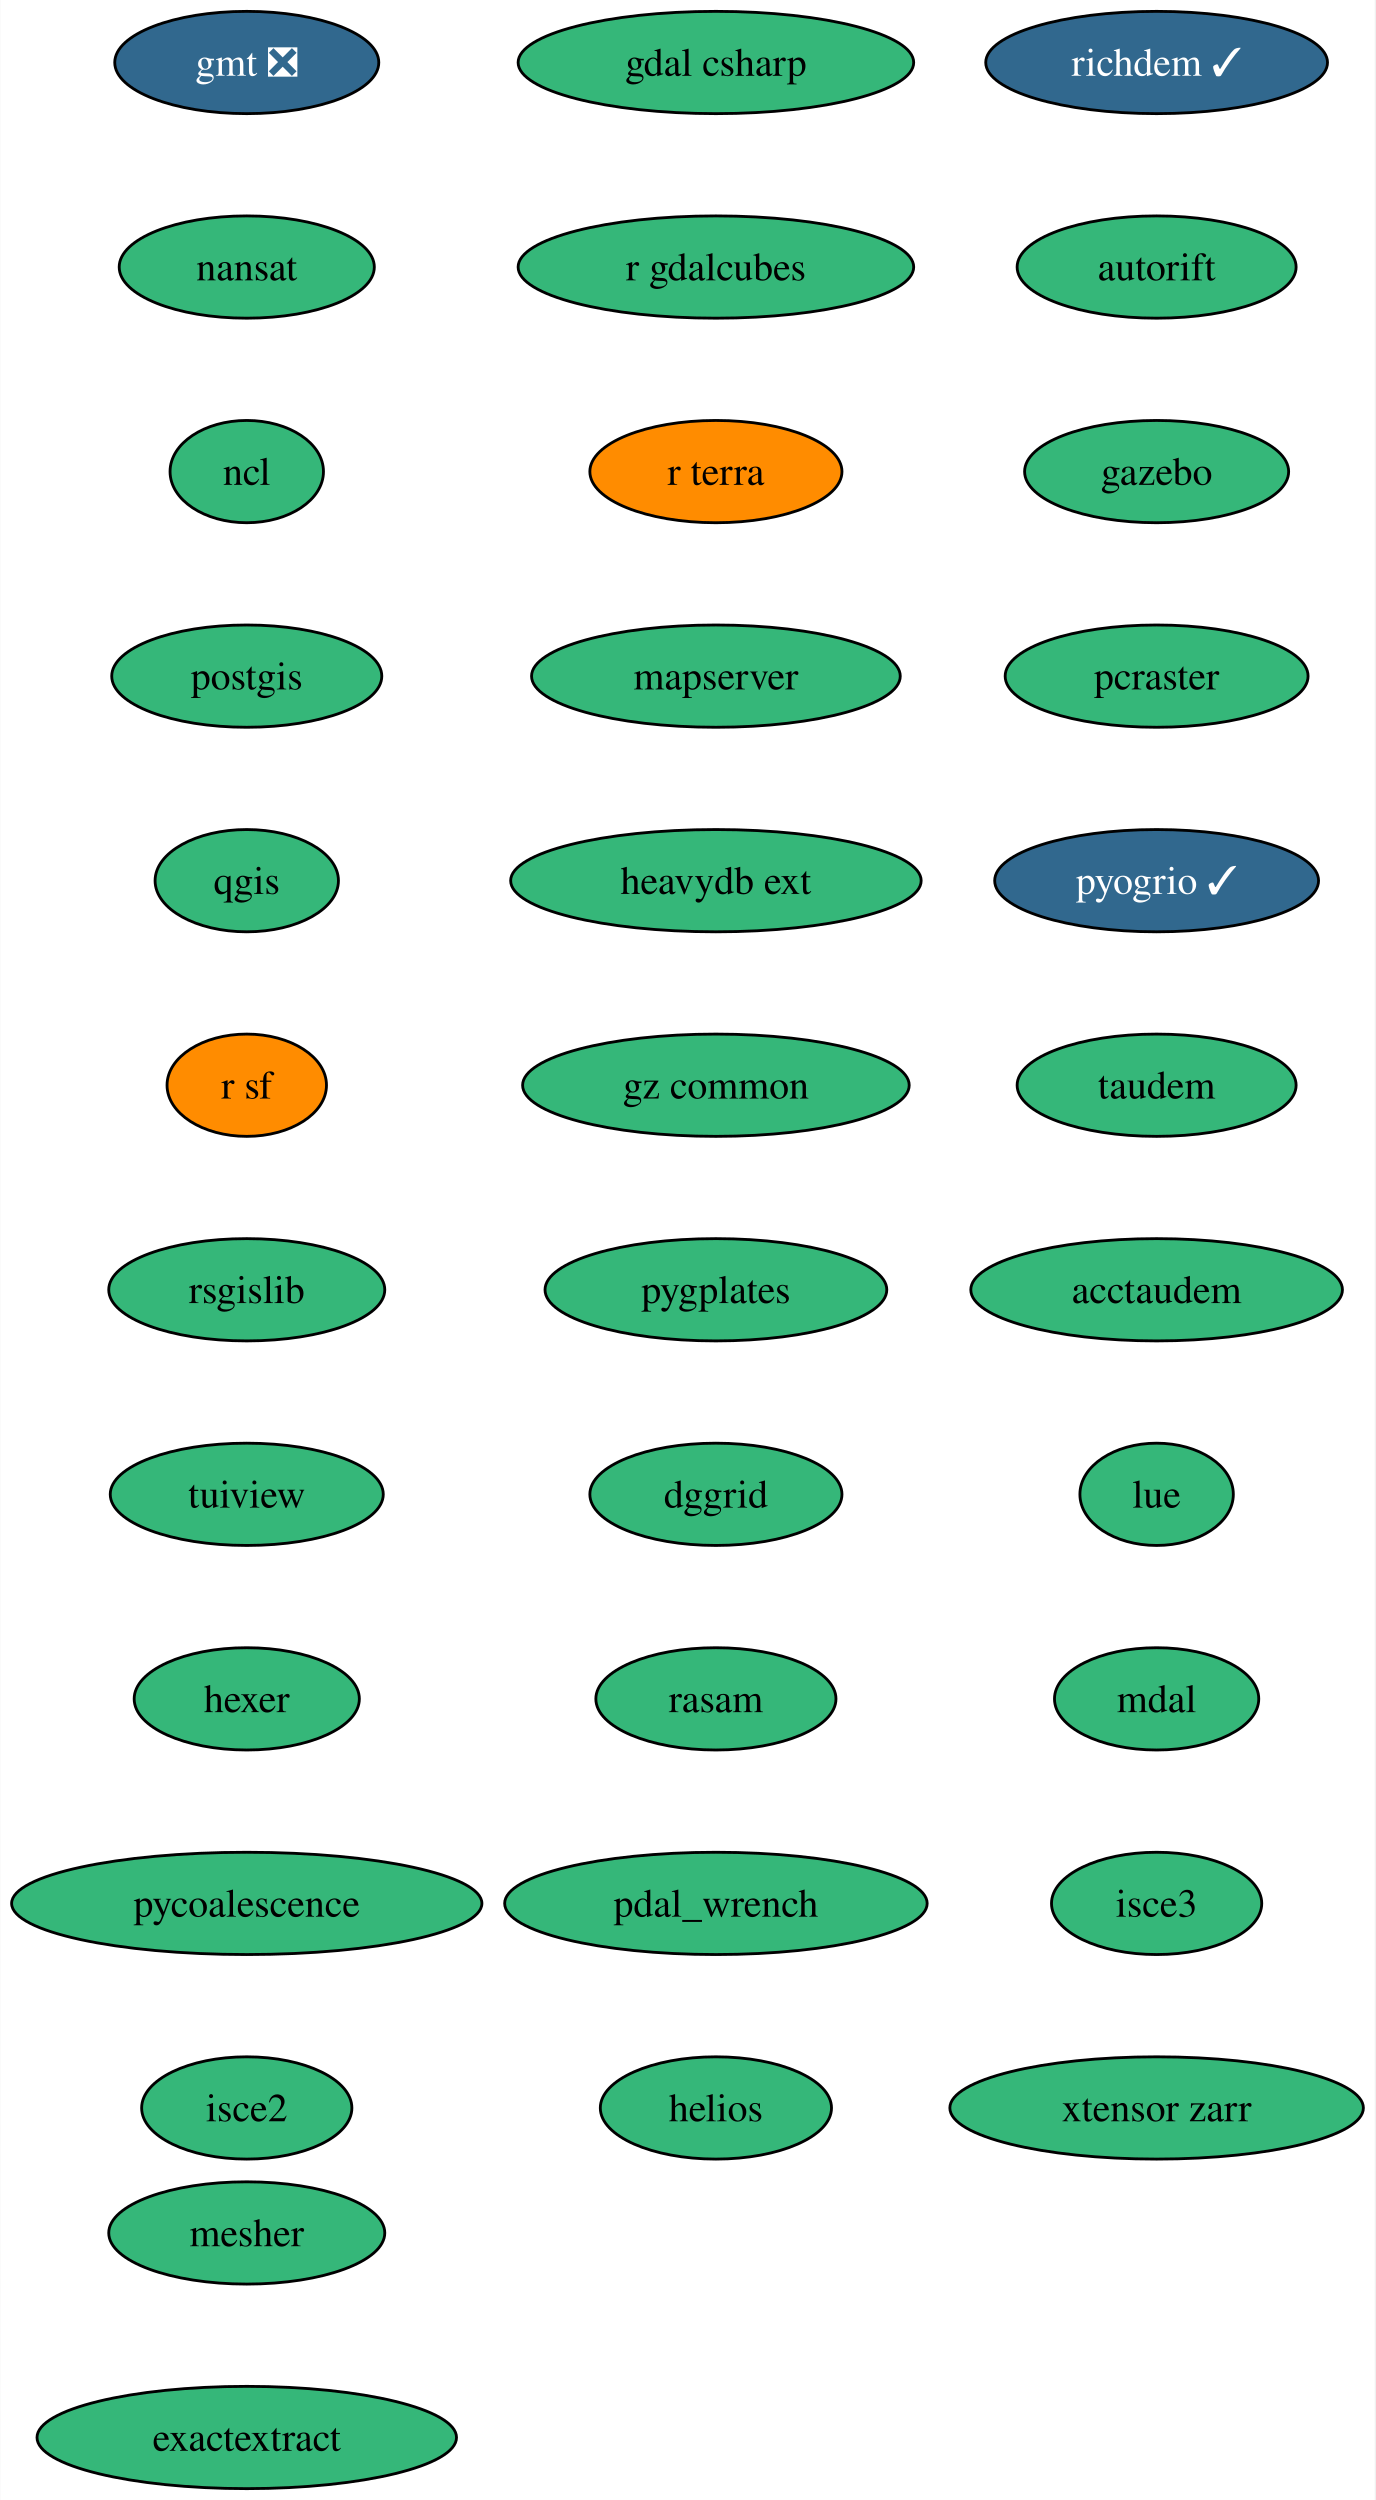
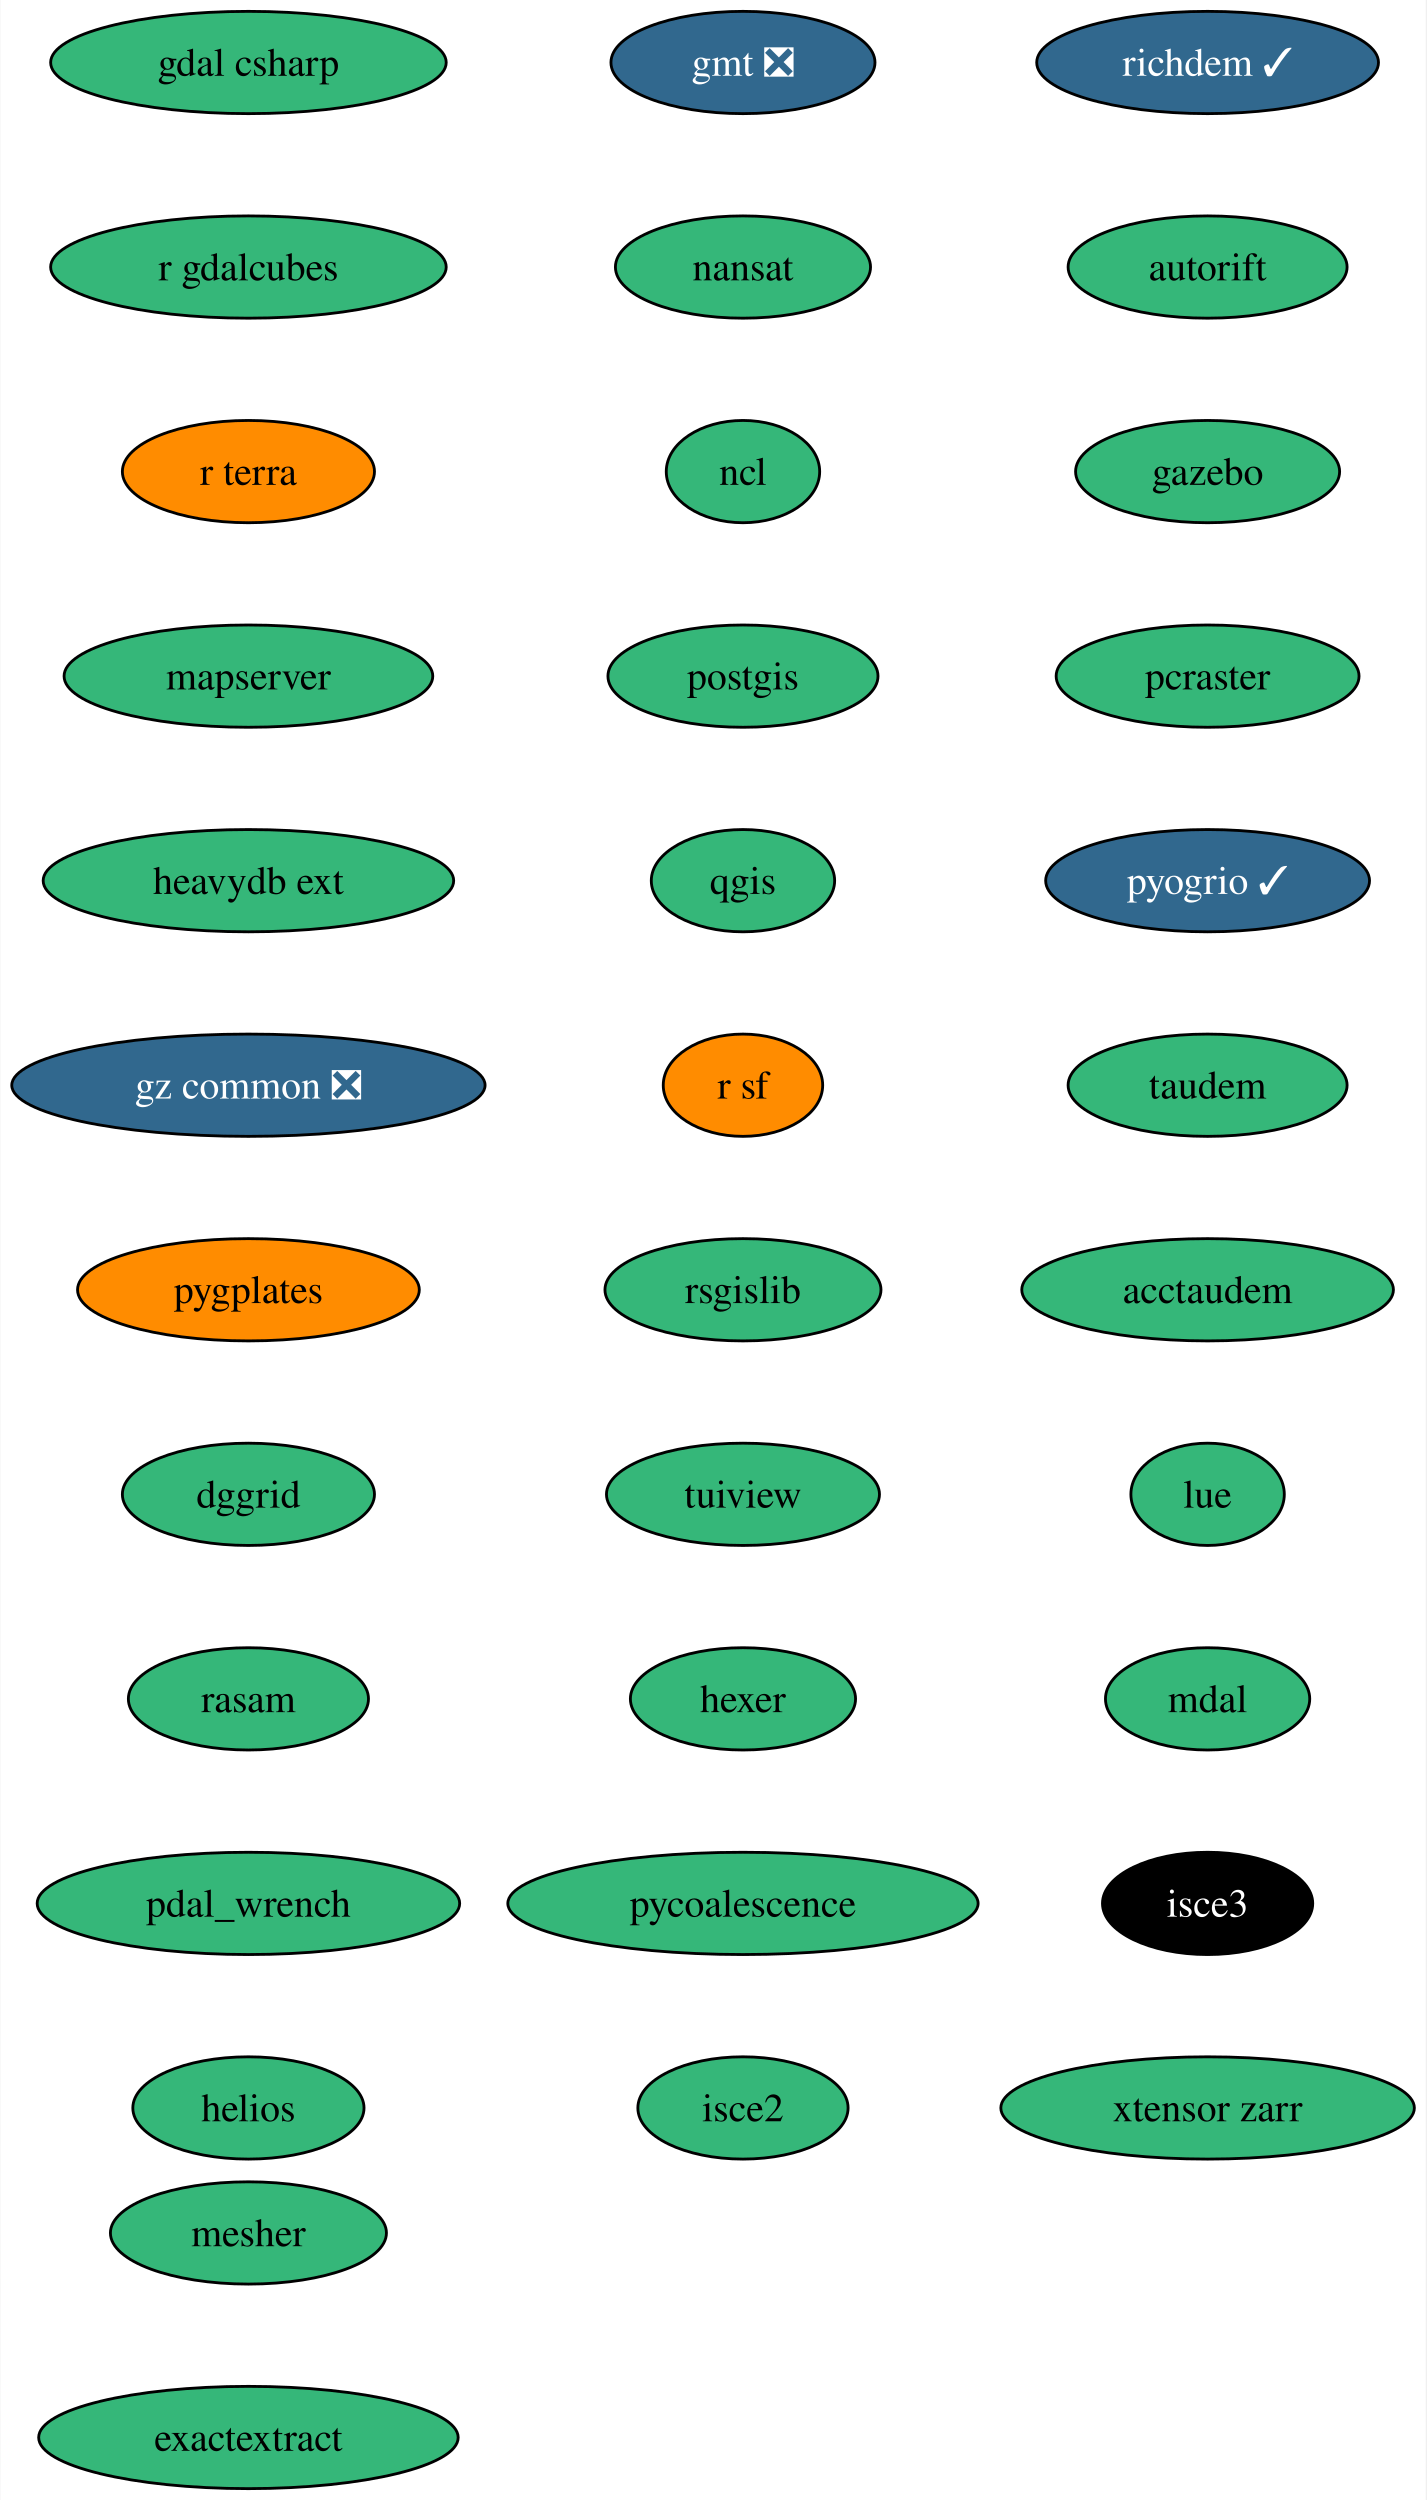
- <svg xmlns="http://www.w3.org/2000/svg" xmlns:xlink="http://www.w3.org/1999/xlink" width="484pt" height="880pt" viewBox="0.00 0.00 483.82 880.00">
+ <svg xmlns="http://www.w3.org/2000/svg" xmlns:xlink="http://www.w3.org/1999/xlink" width="502pt" height="880pt" viewBox="0.00 0.00 501.71 880.00">
  <g id="graph0" class="graph" transform="scale(1 1) rotate(0) translate(4 876)">
-     <polygon fill="white" stroke="none" points="-4,4 -4,-876 479.82,-876 479.82,4 -4,4" />
+     <polygon fill="white" stroke="none" points="-4,4 -4,-876 497.71,-876 497.71,4 -4,4" />
    <g id="node1" class="node">
      <g id="a_node1">
        <a xlink:href="https://github.com/conda-forge/gmt-feedstock/pull/302" xlink:title="gmt ❎">
-           <ellipse fill="#31688e" stroke="black" cx="82.77" cy="-854" rx="46.47" ry="18" />
-           <text text-anchor="middle" x="82.77" y="-849.33" font-family="Times,serif" font-size="14.00" fill="white">gmt ❎</text>
+           <ellipse fill="#31688e" stroke="black" cx="257.38" cy="-854" rx="46.47" ry="18" />
+           <text text-anchor="middle" x="257.38" y="-849.33" font-family="Times,serif" font-size="14.00" fill="white">gmt ❎</text>
        </a>
      </g>
    </g>
    <g id="node2" class="node">
      <g id="a_node2">
        <a xlink:href="https://github.com/conda-forge/nansat-feedstock" xlink:title="nansat">
-           <ellipse fill="#35b779" stroke="black" cx="82.77" cy="-782" rx="44.9" ry="18" />
-           <text text-anchor="middle" x="82.77" y="-777.33" font-family="Times,serif" font-size="14.00">nansat</text>
+           <ellipse fill="#35b779" stroke="black" cx="257.38" cy="-782" rx="44.9" ry="18" />
+           <text text-anchor="middle" x="257.38" y="-777.33" font-family="Times,serif" font-size="14.00">nansat</text>
        </a>
      </g>
    </g>
    <g id="node3" class="node">
      <g id="a_node3">
        <a xlink:href="https://github.com/conda-forge/ncl-feedstock" xlink:title="ncl">
-           <ellipse fill="#35b779" stroke="black" cx="82.77" cy="-710" rx="27" ry="18" />
-           <text text-anchor="middle" x="82.77" y="-705.33" font-family="Times,serif" font-size="14.00">ncl</text>
+           <ellipse fill="#35b779" stroke="black" cx="257.38" cy="-710" rx="27" ry="18" />
+           <text text-anchor="middle" x="257.38" y="-705.33" font-family="Times,serif" font-size="14.00">ncl</text>
        </a>
      </g>
    </g>
    <g id="node4" class="node">
      <g id="a_node4">
        <a xlink:href="https://github.com/conda-forge/postgis-feedstock" xlink:title="postgis">
-           <ellipse fill="#35b779" stroke="black" cx="82.77" cy="-638" rx="47.53" ry="18" />
-           <text text-anchor="middle" x="82.77" y="-633.33" font-family="Times,serif" font-size="14.00">postgis</text>
+           <ellipse fill="#35b779" stroke="black" cx="257.38" cy="-638" rx="47.53" ry="18" />
+           <text text-anchor="middle" x="257.38" y="-633.33" font-family="Times,serif" font-size="14.00">postgis</text>
        </a>
      </g>
    </g>
    <g id="node5" class="node">
      <g id="a_node5">
        <a xlink:href="https://github.com/conda-forge/qgis-feedstock" xlink:title="qgis">
-           <ellipse fill="#35b779" stroke="black" cx="82.77" cy="-566" rx="32.27" ry="18" />
-           <text text-anchor="middle" x="82.77" y="-561.33" font-family="Times,serif" font-size="14.00">qgis</text>
+           <ellipse fill="#35b779" stroke="black" cx="257.38" cy="-566" rx="32.27" ry="18" />
+           <text text-anchor="middle" x="257.38" y="-561.33" font-family="Times,serif" font-size="14.00">qgis</text>
        </a>
      </g>
    </g>
    <g id="node6" class="node">
      <g id="a_node6">
        <a xlink:href="https://github.com/conda-forge/r-sf-feedstock" xlink:title="r sf">
-           <ellipse fill="#ff8c00" stroke="black" cx="82.77" cy="-494" rx="28.06" ry="18" />
-           <text text-anchor="middle" x="82.77" y="-489.32" font-family="Times,serif" font-size="14.00">r sf</text>
+           <ellipse fill="#ff8c00" stroke="black" cx="257.38" cy="-494" rx="28.06" ry="18" />
+           <text text-anchor="middle" x="257.38" y="-489.32" font-family="Times,serif" font-size="14.00">r sf</text>
        </a>
      </g>
    </g>
    <g id="node7" class="node">
      <g id="a_node7">
        <a xlink:href="https://github.com/conda-forge/rsgislib-feedstock" xlink:title="rsgislib">
-           <ellipse fill="#35b779" stroke="black" cx="82.77" cy="-422" rx="48.58" ry="18" />
-           <text text-anchor="middle" x="82.77" y="-417.32" font-family="Times,serif" font-size="14.00">rsgislib</text>
+           <ellipse fill="#35b779" stroke="black" cx="257.38" cy="-422" rx="48.58" ry="18" />
+           <text text-anchor="middle" x="257.38" y="-417.32" font-family="Times,serif" font-size="14.00">rsgislib</text>
        </a>
      </g>
    </g>
    <g id="node8" class="node">
      <g id="a_node8">
        <a xlink:href="https://github.com/conda-forge/tuiview-feedstock" xlink:title="tuiview">
-           <ellipse fill="#35b779" stroke="black" cx="82.77" cy="-350" rx="48.05" ry="18" />
-           <text text-anchor="middle" x="82.77" y="-345.32" font-family="Times,serif" font-size="14.00">tuiview</text>
+           <ellipse fill="#35b779" stroke="black" cx="257.38" cy="-350" rx="48.05" ry="18" />
+           <text text-anchor="middle" x="257.38" y="-345.32" font-family="Times,serif" font-size="14.00">tuiview</text>
        </a>
      </g>
    </g>
    <g id="node9" class="node">
      <g id="a_node9">
        <a xlink:href="https://github.com/conda-forge/hexer-feedstock" xlink:title="hexer">
-           <ellipse fill="#35b779" stroke="black" cx="82.77" cy="-278" rx="39.63" ry="18" />
-           <text text-anchor="middle" x="82.77" y="-273.32" font-family="Times,serif" font-size="14.00">hexer</text>
+           <ellipse fill="#35b779" stroke="black" cx="257.38" cy="-278" rx="39.63" ry="18" />
+           <text text-anchor="middle" x="257.38" y="-273.32" font-family="Times,serif" font-size="14.00">hexer</text>
        </a>
      </g>
    </g>
    <g id="node10" class="node">
      <g id="a_node10">
        <a xlink:href="https://github.com/conda-forge/pycoalescence-feedstock" xlink:title="pycoalescence">
-           <ellipse fill="#35b779" stroke="black" cx="82.77" cy="-206" rx="82.77" ry="18" />
-           <text text-anchor="middle" x="82.77" y="-201.33" font-family="Times,serif" font-size="14.00">pycoalescence</text>
+           <ellipse fill="#35b779" stroke="black" cx="257.38" cy="-206" rx="82.77" ry="18" />
+           <text text-anchor="middle" x="257.38" y="-201.33" font-family="Times,serif" font-size="14.00">pycoalescence</text>
        </a>
      </g>
    </g>
    <g id="node11" class="node">
      <g id="a_node11">
        <a xlink:href="https://github.com/conda-forge/isce2-feedstock" xlink:title="isce2">
-           <ellipse fill="#35b779" stroke="black" cx="82.77" cy="-134" rx="37" ry="18" />
-           <text text-anchor="middle" x="82.77" y="-129.32" font-family="Times,serif" font-size="14.00">isce2</text>
+           <ellipse fill="#35b779" stroke="black" cx="257.38" cy="-134" rx="37" ry="18" />
+           <text text-anchor="middle" x="257.38" y="-129.32" font-family="Times,serif" font-size="14.00">isce2</text>
        </a>
      </g>
    </g>
    <g id="node12" class="node">
      <g id="a_node12">
        <a xlink:href="https://github.com/conda-forge/richdem-feedstock/pull/30" xlink:title="richdem ✓">
-           <ellipse fill="#31688e" stroke="black" cx="403.04" cy="-854" rx="60.15" ry="18" />
-           <text text-anchor="middle" x="403.04" y="-849.33" font-family="Times,serif" font-size="14.00" fill="white">richdem ✓</text>
+           <ellipse fill="#31688e" stroke="black" cx="420.93" cy="-854" rx="60.15" ry="18" />
+           <text text-anchor="middle" x="420.93" y="-849.33" font-family="Times,serif" font-size="14.00" fill="white">richdem ✓</text>
        </a>
      </g>
    </g>
    <g id="node13" class="node">
      <g id="a_node13">
        <a xlink:href="https://github.com/conda-forge/autorift-feedstock" xlink:title="autorift">
-           <ellipse fill="#35b779" stroke="black" cx="403.04" cy="-782" rx="49.1" ry="18" />
-           <text text-anchor="middle" x="403.04" y="-777.33" font-family="Times,serif" font-size="14.00">autorift</text>
+           <ellipse fill="#35b779" stroke="black" cx="420.93" cy="-782" rx="49.1" ry="18" />
+           <text text-anchor="middle" x="420.93" y="-777.33" font-family="Times,serif" font-size="14.00">autorift</text>
        </a>
      </g>
    </g>
    <g id="node14" class="node">
      <g id="a_node14">
        <a xlink:href="https://github.com/conda-forge/gazebo-feedstock" xlink:title="gazebo">
-           <ellipse fill="#35b779" stroke="black" cx="403.04" cy="-710" rx="46.47" ry="18" />
-           <text text-anchor="middle" x="403.04" y="-705.33" font-family="Times,serif" font-size="14.00">gazebo</text>
+           <ellipse fill="#35b779" stroke="black" cx="420.93" cy="-710" rx="46.47" ry="18" />
+           <text text-anchor="middle" x="420.93" y="-705.33" font-family="Times,serif" font-size="14.00">gazebo</text>
        </a>
      </g>
    </g>
    <g id="node15" class="node">
      <g id="a_node15">
        <a xlink:href="https://github.com/conda-forge/pcraster-feedstock" xlink:title="pcraster">
-           <ellipse fill="#35b779" stroke="black" cx="403.04" cy="-638" rx="53.31" ry="18" />
-           <text text-anchor="middle" x="403.04" y="-633.33" font-family="Times,serif" font-size="14.00">pcraster</text>
+           <ellipse fill="#35b779" stroke="black" cx="420.93" cy="-638" rx="53.31" ry="18" />
+           <text text-anchor="middle" x="420.93" y="-633.33" font-family="Times,serif" font-size="14.00">pcraster</text>
        </a>
      </g>
    </g>
    <g id="node16" class="node">
      <g id="a_node16">
        <a xlink:href="https://github.com/conda-forge/pyogrio-feedstock/pull/54" xlink:title="pyogrio ✓">
-           <ellipse fill="#31688e" stroke="black" cx="403.04" cy="-566" rx="57" ry="18" />
-           <text text-anchor="middle" x="403.04" y="-561.33" font-family="Times,serif" font-size="14.00" fill="white">pyogrio ✓</text>
+           <ellipse fill="#31688e" stroke="black" cx="420.93" cy="-566" rx="57" ry="18" />
+           <text text-anchor="middle" x="420.93" y="-561.33" font-family="Times,serif" font-size="14.00" fill="white">pyogrio ✓</text>
        </a>
      </g>
    </g>
    <g id="node17" class="node">
      <g id="a_node17">
        <a xlink:href="https://github.com/conda-forge/taudem-feedstock" xlink:title="taudem">
-           <ellipse fill="#35b779" stroke="black" cx="403.04" cy="-494" rx="49.1" ry="18" />
-           <text text-anchor="middle" x="403.04" y="-489.32" font-family="Times,serif" font-size="14.00">taudem</text>
+           <ellipse fill="#35b779" stroke="black" cx="420.93" cy="-494" rx="49.1" ry="18" />
+           <text text-anchor="middle" x="420.93" y="-489.32" font-family="Times,serif" font-size="14.00">taudem</text>
        </a>
      </g>
    </g>
    <g id="node18" class="node">
      <g id="a_node18">
        <a xlink:href="https://github.com/conda-forge/acctaudem-feedstock" xlink:title="acctaudem">
-           <ellipse fill="#35b779" stroke="black" cx="403.04" cy="-422" rx="65.41" ry="18" />
-           <text text-anchor="middle" x="403.04" y="-417.32" font-family="Times,serif" font-size="14.00">acctaudem</text>
+           <ellipse fill="#35b779" stroke="black" cx="420.93" cy="-422" rx="65.41" ry="18" />
+           <text text-anchor="middle" x="420.93" y="-417.32" font-family="Times,serif" font-size="14.00">acctaudem</text>
        </a>
      </g>
    </g>
    <g id="node19" class="node">
      <g id="a_node19">
        <a xlink:href="https://github.com/conda-forge/lue-feedstock" xlink:title="lue">
-           <ellipse fill="#35b779" stroke="black" cx="403.04" cy="-350" rx="27" ry="18" />
-           <text text-anchor="middle" x="403.04" y="-345.32" font-family="Times,serif" font-size="14.00">lue</text>
+           <ellipse fill="#35b779" stroke="black" cx="420.93" cy="-350" rx="27" ry="18" />
+           <text text-anchor="middle" x="420.93" y="-345.32" font-family="Times,serif" font-size="14.00">lue</text>
        </a>
      </g>
    </g>
    <g id="node20" class="node">
      <g id="a_node20">
        <a xlink:href="https://github.com/conda-forge/mdal-feedstock" xlink:title="mdal">
-           <ellipse fill="#35b779" stroke="black" cx="403.04" cy="-278" rx="35.95" ry="18" />
-           <text text-anchor="middle" x="403.04" y="-273.32" font-family="Times,serif" font-size="14.00">mdal</text>
+           <ellipse fill="#35b779" stroke="black" cx="420.93" cy="-278" rx="35.95" ry="18" />
+           <text text-anchor="middle" x="420.93" y="-273.32" font-family="Times,serif" font-size="14.00">mdal</text>
        </a>
      </g>
    </g>
    <g id="node21" class="node">
      <g id="a_node21">
        <a xlink:href="https://github.com/conda-forge/isce3-feedstock" xlink:title="isce3">
-           <ellipse fill="#35b779" stroke="black" cx="403.04" cy="-206" rx="37" ry="18" />
-           <text text-anchor="middle" x="403.04" y="-201.33" font-family="Times,serif" font-size="14.00">isce3</text>
+           <ellipse fill="#000000" stroke="black" cx="420.93" cy="-206" rx="37" ry="18" />
+           <text text-anchor="middle" x="420.93" y="-201.33" font-family="Times,serif" font-size="14.00" fill="white">isce3</text>
        </a>
      </g>
    </g>
    <g id="node22" class="node">
      <g id="a_node22">
        <a xlink:href="https://github.com/conda-forge/xtensor-zarr-feedstock" xlink:title="xtensor zarr">
-           <ellipse fill="#35b779" stroke="black" cx="403.04" cy="-134" rx="72.78" ry="18" />
-           <text text-anchor="middle" x="403.04" y="-129.32" font-family="Times,serif" font-size="14.00">xtensor zarr</text>
+           <ellipse fill="#35b779" stroke="black" cx="420.93" cy="-134" rx="72.78" ry="18" />
+           <text text-anchor="middle" x="420.93" y="-129.32" font-family="Times,serif" font-size="14.00">xtensor zarr</text>
        </a>
      </g>
    </g>
    <g id="node23" class="node">
      <g id="a_node23">
        <a xlink:href="https://github.com/conda-forge/gdal-csharp-feedstock" xlink:title="gdal csharp">
-           <ellipse fill="#35b779" stroke="black" cx="247.91" cy="-854" rx="69.62" ry="18" />
-           <text text-anchor="middle" x="247.91" y="-849.33" font-family="Times,serif" font-size="14.00">gdal csharp</text>
+           <ellipse fill="#35b779" stroke="black" cx="83.3" cy="-854" rx="69.62" ry="18" />
+           <text text-anchor="middle" x="83.3" y="-849.33" font-family="Times,serif" font-size="14.00">gdal csharp</text>
        </a>
      </g>
    </g>
    <g id="node24" class="node">
      <g id="a_node24">
        <a xlink:href="https://github.com/conda-forge/r-gdalcubes-feedstock" xlink:title="r gdalcubes">
-           <ellipse fill="#35b779" stroke="black" cx="247.91" cy="-782" rx="69.62" ry="18" />
-           <text text-anchor="middle" x="247.91" y="-777.33" font-family="Times,serif" font-size="14.00">r gdalcubes</text>
+           <ellipse fill="#35b779" stroke="black" cx="83.3" cy="-782" rx="69.62" ry="18" />
+           <text text-anchor="middle" x="83.3" y="-777.33" font-family="Times,serif" font-size="14.00">r gdalcubes</text>
        </a>
      </g>
    </g>
    <g id="node25" class="node">
      <g id="a_node25">
        <a xlink:href="https://github.com/conda-forge/r-terra-feedstock" xlink:title="r terra">
-           <ellipse fill="#ff8c00" stroke="black" cx="247.91" cy="-710" rx="44.37" ry="18" />
-           <text text-anchor="middle" x="247.91" y="-705.33" font-family="Times,serif" font-size="14.00">r terra</text>
+           <ellipse fill="#ff8c00" stroke="black" cx="83.3" cy="-710" rx="44.37" ry="18" />
+           <text text-anchor="middle" x="83.3" y="-705.33" font-family="Times,serif" font-size="14.00">r terra</text>
        </a>
      </g>
    </g>
    <g id="node26" class="node">
      <g id="a_node26">
        <a xlink:href="https://github.com/conda-forge/mapserver-feedstock" xlink:title="mapserver">
-           <ellipse fill="#35b779" stroke="black" cx="247.91" cy="-638" rx="64.89" ry="18" />
-           <text text-anchor="middle" x="247.91" y="-633.33" font-family="Times,serif" font-size="14.00">mapserver</text>
+           <ellipse fill="#35b779" stroke="black" cx="83.3" cy="-638" rx="64.89" ry="18" />
+           <text text-anchor="middle" x="83.3" y="-633.33" font-family="Times,serif" font-size="14.00">mapserver</text>
        </a>
      </g>
    </g>
    <g id="node27" class="node">
      <g id="a_node27">
        <a xlink:href="https://github.com/conda-forge/heavydb-ext-feedstock" xlink:title="heavydb ext">
-           <ellipse fill="#35b779" stroke="black" cx="247.91" cy="-566" rx="72.25" ry="18" />
-           <text text-anchor="middle" x="247.91" y="-561.33" font-family="Times,serif" font-size="14.00">heavydb ext</text>
+           <ellipse fill="#35b779" stroke="black" cx="83.3" cy="-566" rx="72.25" ry="18" />
+           <text text-anchor="middle" x="83.3" y="-561.33" font-family="Times,serif" font-size="14.00">heavydb ext</text>
        </a>
      </g>
    </g>
    <g id="node28" class="node">
      <g id="a_node28">
-         <a xlink:href="https://github.com/conda-forge/gz-common-feedstock" xlink:title="gz common">
-           <ellipse fill="#35b779" stroke="black" cx="247.91" cy="-494" rx="68.04" ry="18" />
-           <text text-anchor="middle" x="247.91" y="-489.32" font-family="Times,serif" font-size="14.00">gz common</text>
+         <a xlink:href="https://github.com/conda-forge/gz-common-feedstock/pull/50" xlink:title="gz common ❎">
+           <ellipse fill="#31688e" stroke="black" cx="83.3" cy="-494" rx="83.3" ry="18" />
+           <text text-anchor="middle" x="83.3" y="-489.32" font-family="Times,serif" font-size="14.00" fill="white">gz common ❎</text>
        </a>
      </g>
    </g>
    <g id="node29" class="node">
      <g id="a_node29">
        <a xlink:href="https://github.com/conda-forge/pygplates-feedstock" xlink:title="pygplates">
-           <ellipse fill="#35b779" stroke="black" cx="247.91" cy="-422" rx="60.15" ry="18" />
-           <text text-anchor="middle" x="247.91" y="-417.32" font-family="Times,serif" font-size="14.00">pygplates</text>
+           <ellipse fill="#ff8c00" stroke="black" cx="83.3" cy="-422" rx="60.15" ry="18" />
+           <text text-anchor="middle" x="83.3" y="-417.32" font-family="Times,serif" font-size="14.00">pygplates</text>
        </a>
      </g>
    </g>
    <g id="node30" class="node">
      <g id="a_node30">
        <a xlink:href="https://github.com/conda-forge/dggrid-feedstock" xlink:title="dggrid">
-           <ellipse fill="#35b779" stroke="black" cx="247.91" cy="-350" rx="44.37" ry="18" />
-           <text text-anchor="middle" x="247.91" y="-345.32" font-family="Times,serif" font-size="14.00">dggrid</text>
+           <ellipse fill="#35b779" stroke="black" cx="83.3" cy="-350" rx="44.37" ry="18" />
+           <text text-anchor="middle" x="83.3" y="-345.32" font-family="Times,serif" font-size="14.00">dggrid</text>
        </a>
      </g>
    </g>
    <g id="node31" class="node">
      <g id="a_node31">
        <a xlink:href="https://github.com/conda-forge/rasam-feedstock" xlink:title="rasam">
-           <ellipse fill="#35b779" stroke="black" cx="247.91" cy="-278" rx="42.26" ry="18" />
-           <text text-anchor="middle" x="247.91" y="-273.32" font-family="Times,serif" font-size="14.00">rasam</text>
+           <ellipse fill="#35b779" stroke="black" cx="83.3" cy="-278" rx="42.26" ry="18" />
+           <text text-anchor="middle" x="83.3" y="-273.32" font-family="Times,serif" font-size="14.00">rasam</text>
        </a>
      </g>
    </g>
    <g id="node32" class="node">
      <g id="a_node32">
        <a xlink:href="https://github.com/conda-forge/pdal_wrench-feedstock" xlink:title="pdal_wrench">
-           <ellipse fill="#35b779" stroke="black" cx="247.91" cy="-206" rx="74.36" ry="18" />
-           <text text-anchor="middle" x="247.91" y="-201.33" font-family="Times,serif" font-size="14.00">pdal_wrench</text>
+           <ellipse fill="#35b779" stroke="black" cx="83.3" cy="-206" rx="74.36" ry="18" />
+           <text text-anchor="middle" x="83.3" y="-201.33" font-family="Times,serif" font-size="14.00">pdal_wrench</text>
        </a>
      </g>
    </g>
    <g id="node33" class="node">
      <g id="a_node33">
        <a xlink:href="https://github.com/conda-forge/helios-feedstock" xlink:title="helios">
-           <ellipse fill="#35b779" stroke="black" cx="247.91" cy="-134" rx="40.69" ry="18" />
-           <text text-anchor="middle" x="247.91" y="-129.32" font-family="Times,serif" font-size="14.00">helios</text>
+           <ellipse fill="#35b779" stroke="black" cx="83.3" cy="-134" rx="40.69" ry="18" />
+           <text text-anchor="middle" x="83.3" y="-129.32" font-family="Times,serif" font-size="14.00">helios</text>
        </a>
      </g>
    </g>
    <g id="node34" class="node">
      <g id="a_node34">
        <a xlink:href="https://github.com/conda-forge/mesher-feedstock" xlink:title="mesher">
-           <ellipse fill="#35b779" stroke="black" cx="82.77" cy="-90" rx="48.58" ry="18" />
-           <text text-anchor="middle" x="82.77" y="-85.33" font-family="Times,serif" font-size="14.00">mesher</text>
+           <ellipse fill="#35b779" stroke="black" cx="83.3" cy="-90" rx="48.58" ry="18" />
+           <text text-anchor="middle" x="83.3" y="-85.33" font-family="Times,serif" font-size="14.00">mesher</text>
        </a>
      </g>
    </g>
    <g id="node35" class="node">
      <g id="a_node35">
        <a xlink:href="https://github.com/conda-forge/exactextract-feedstock" xlink:title="exactextract">
-           <ellipse fill="#35b779" stroke="black" cx="82.77" cy="-18" rx="73.83" ry="18" />
-           <text text-anchor="middle" x="82.77" y="-13.32" font-family="Times,serif" font-size="14.00">exactextract</text>
+           <ellipse fill="#35b779" stroke="black" cx="83.3" cy="-18" rx="73.83" ry="18" />
+           <text text-anchor="middle" x="83.3" y="-13.32" font-family="Times,serif" font-size="14.00">exactextract</text>
        </a>
      </g>
    </g>
  </g>
</svg>
